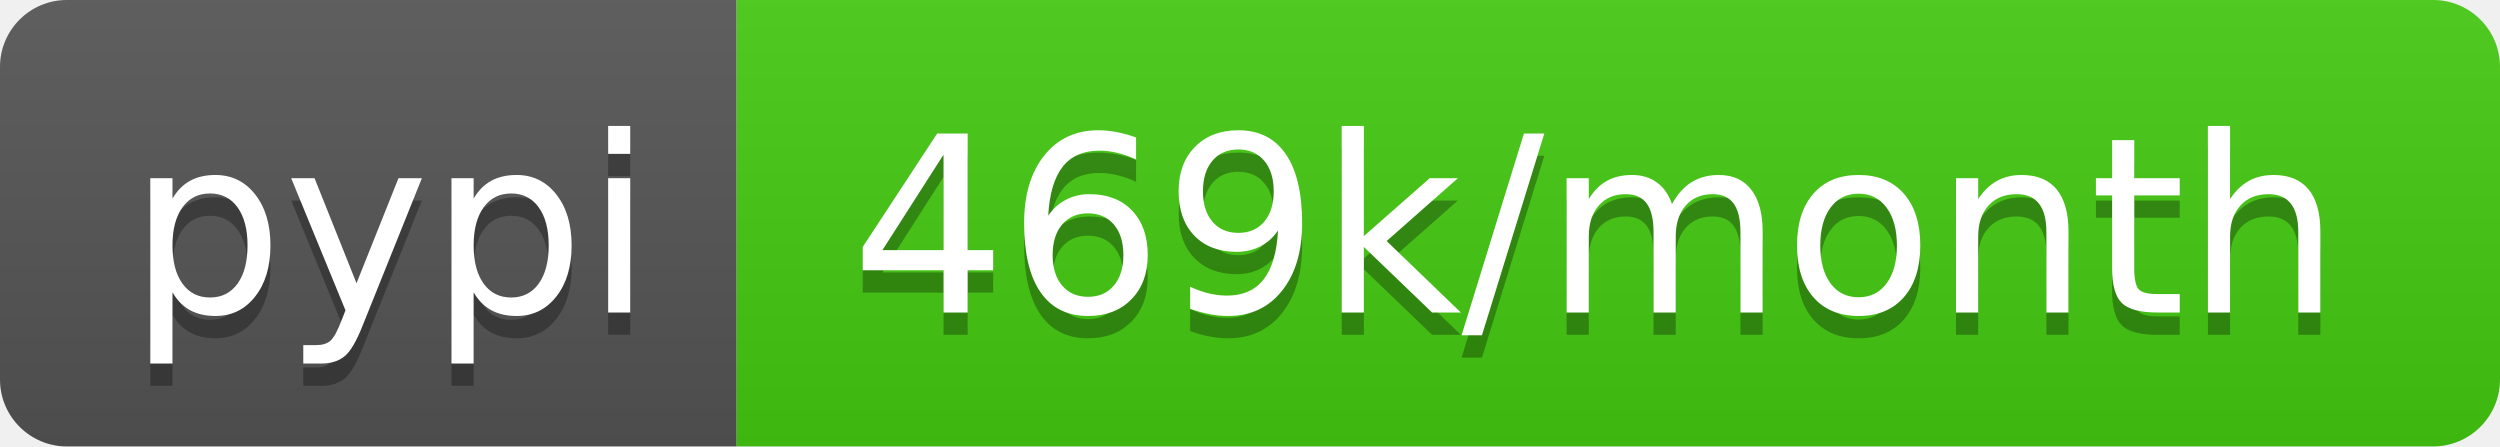
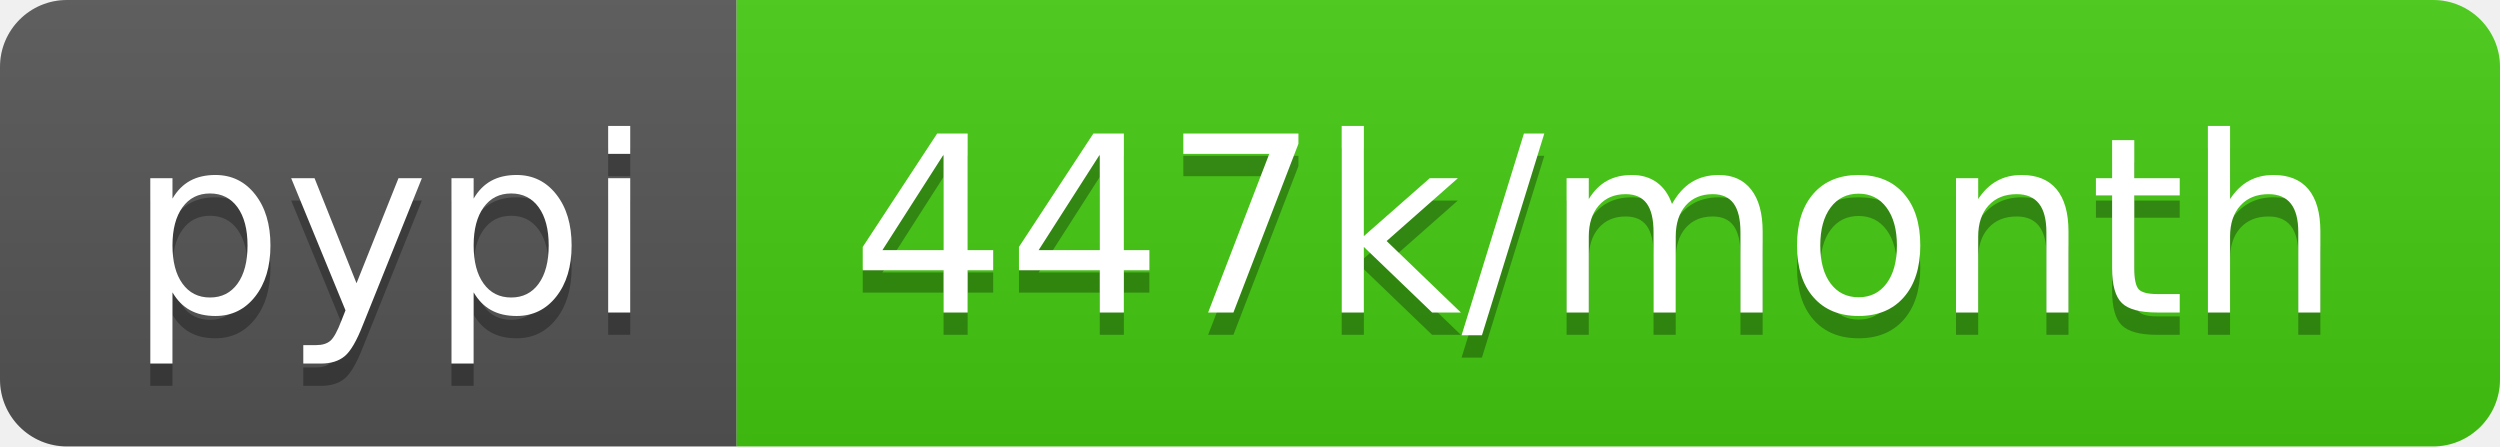
- <svg xmlns="http://www.w3.org/2000/svg" width="112" height="20" role="img" aria-label="pypi: 469k/month">
+ <svg xmlns="http://www.w3.org/2000/svg" width="112" height="20" role="img" aria-label="pypi: 447k/month">
  <linearGradient id="s" x2="0" y2="100%">
    <stop offset="0" stop-color="#bbb" stop-opacity=".1" />
    <stop offset="1" stop-opacity=".1" />
  </linearGradient>
  <clipPath id="r">
    <rect width="112" height="20" rx="3" fill="#fff" />
  </clipPath>
  <g clip-path="url(#r)">
    <rect width="33" height="20" fill="#555" />
    <rect x="33" width="79" height="20" fill="#4c1" />
    <rect width="112" height="20" fill="url(#s)" />
  </g>
  <g fill="#fff" text-anchor="middle" font-family="Verdana,Geneva,DejaVu Sans,sans-serif" text-rendering="geometricPrecision" font-size="110">
    <text aria-hidden="true" x="175" y="150" fill="#010101" fill-opacity=".3" transform="scale(.1)" textLength="230">pypi</text>
    <text x="175" y="140" transform="scale(.1)" fill="#fff" textLength="230">pypi</text>
-     <text aria-hidden="true" x="715" y="150" fill="#010101" fill-opacity=".3" transform="scale(.1)" textLength="690">469k/month</text>
-     <text x="715" y="140" transform="scale(.1)" fill="#fff" textLength="690">469k/month</text>
+     <text aria-hidden="true" x="715" y="150" fill="#010101" fill-opacity=".3" transform="scale(.1)" textLength="690">447k/month</text>
+     <text x="715" y="140" transform="scale(.1)" fill="#fff" textLength="690">447k/month</text>
  </g>
</svg>
